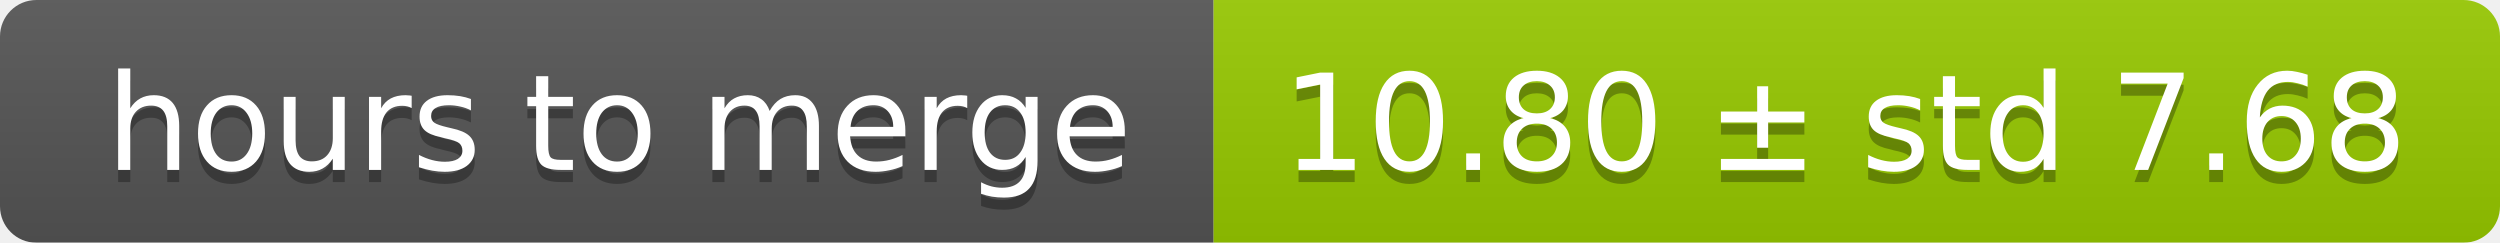
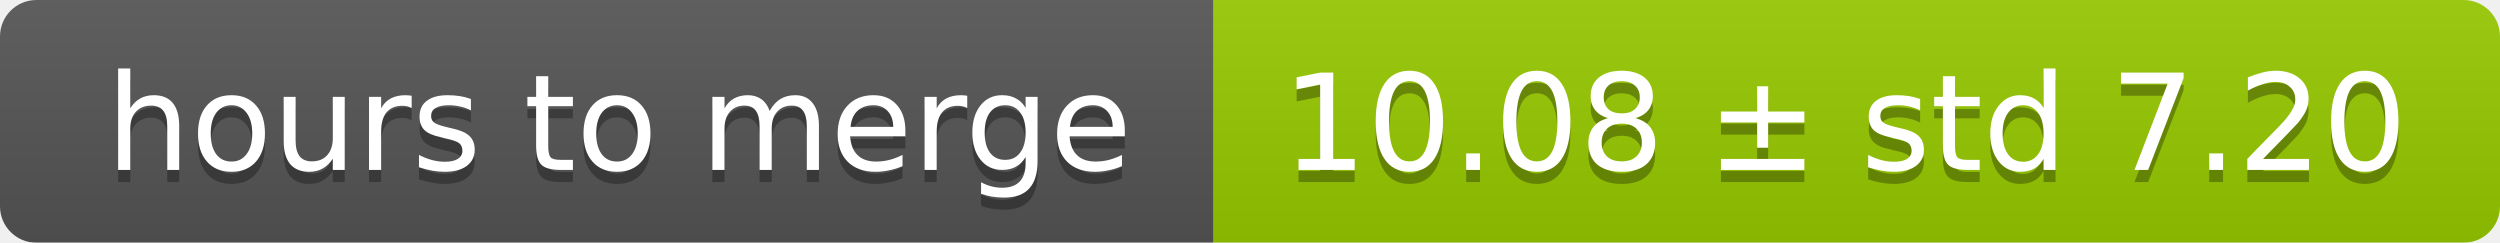
<svg xmlns="http://www.w3.org/2000/svg" width="206" height="20">
  <linearGradient id="smooth" x2="0" y2="100%">
    <stop offset="0" stop-color="#bbb" stop-opacity=".1" />
    <stop offset="1" stop-opacity=".1" />
  </linearGradient>
  <mask id="round">
    <rect width="206" height="20" rx="3" fill="#fff" />
  </mask>
  <g mask="url(#round)">
    <rect width="100" height="20" fill="#555" />
    <rect x="100" width="106" height="20" fill="#97ca00" />
    <rect width="206" height="20" fill="url(#smooth)" />
  </g>
  <g fill="#fff" text-anchor="middle" font-family="DejaVu Sans,Verdana,Geneva,sans-serif" font-size="11">
    <text x="51" y="15" fill="#010101" fill-opacity=".3">hours to merge</text>
    <text x="51" y="14">hours to merge</text>
-     <text x="152" y="15" fill="#010101" fill-opacity=".3">10.80 ± std 7.68</text>
-     <text x="152" y="14">10.80 ± std 7.68</text>
+     <text x="152" y="15" fill="#010101" fill-opacity=".3">10.08 ± std 7.20</text>
+     <text x="152" y="14">10.08 ± std 7.20</text>
  </g>
</svg>
